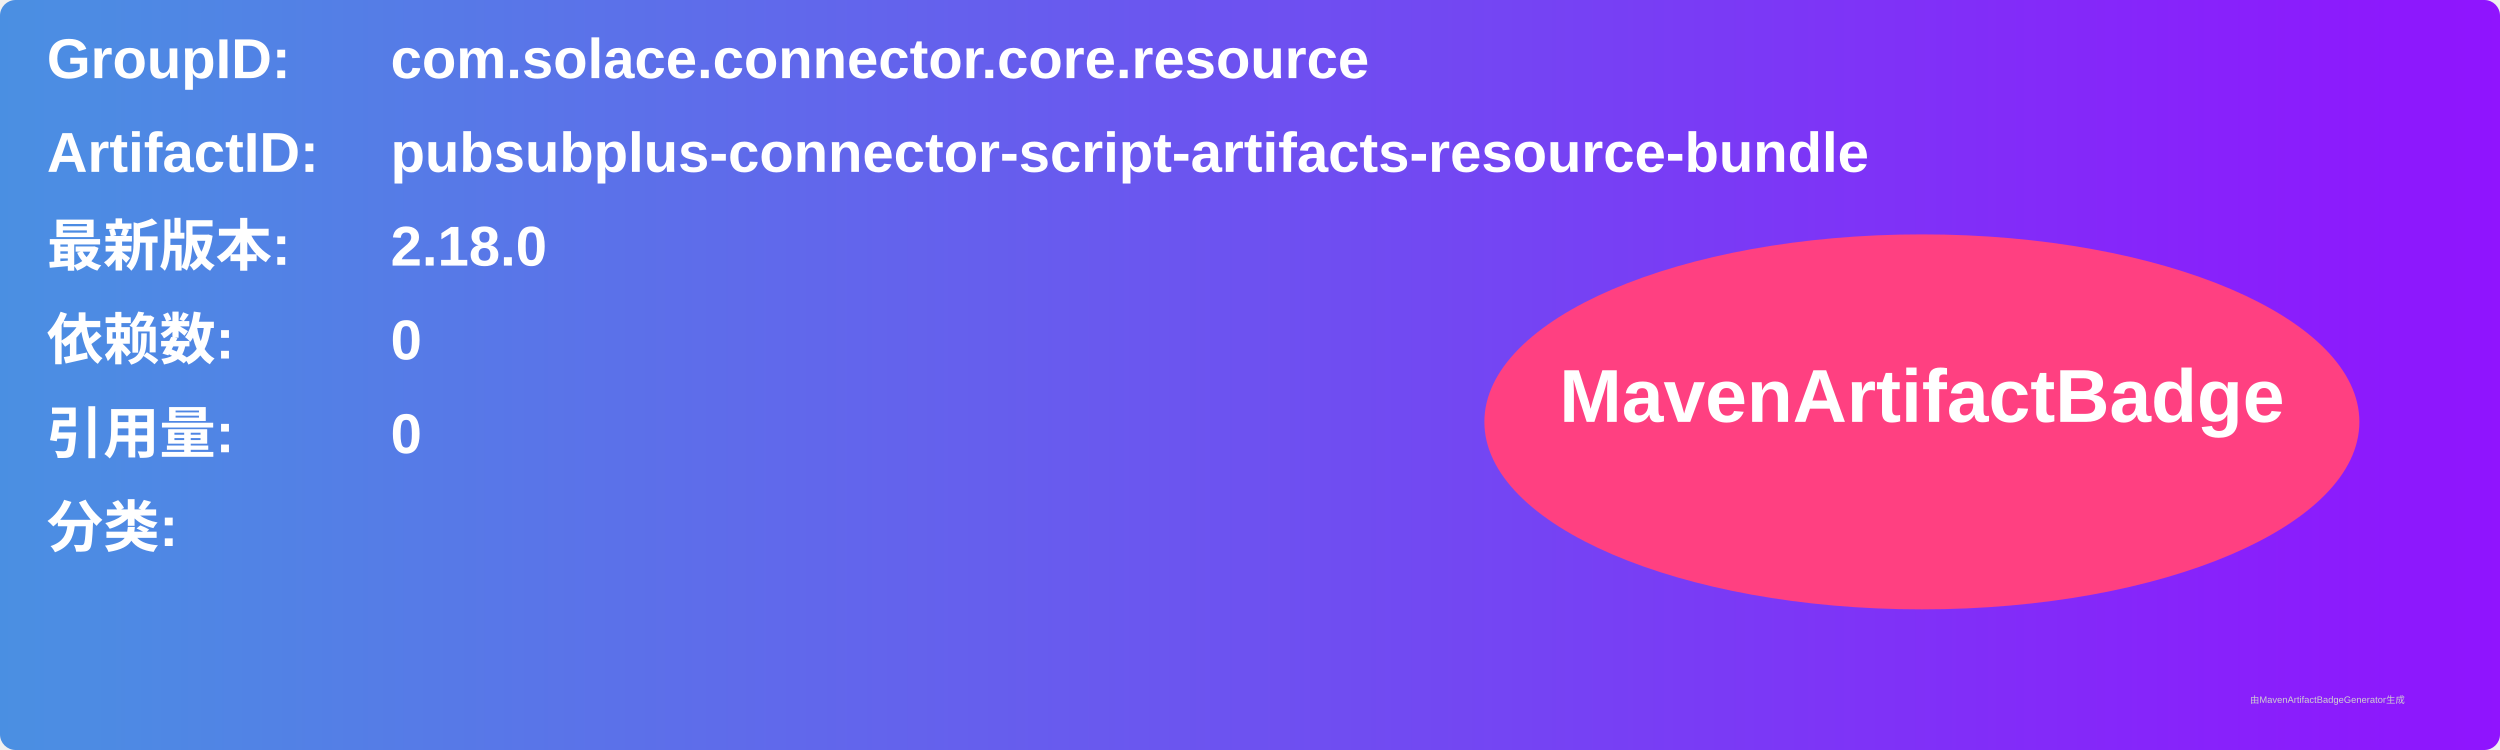
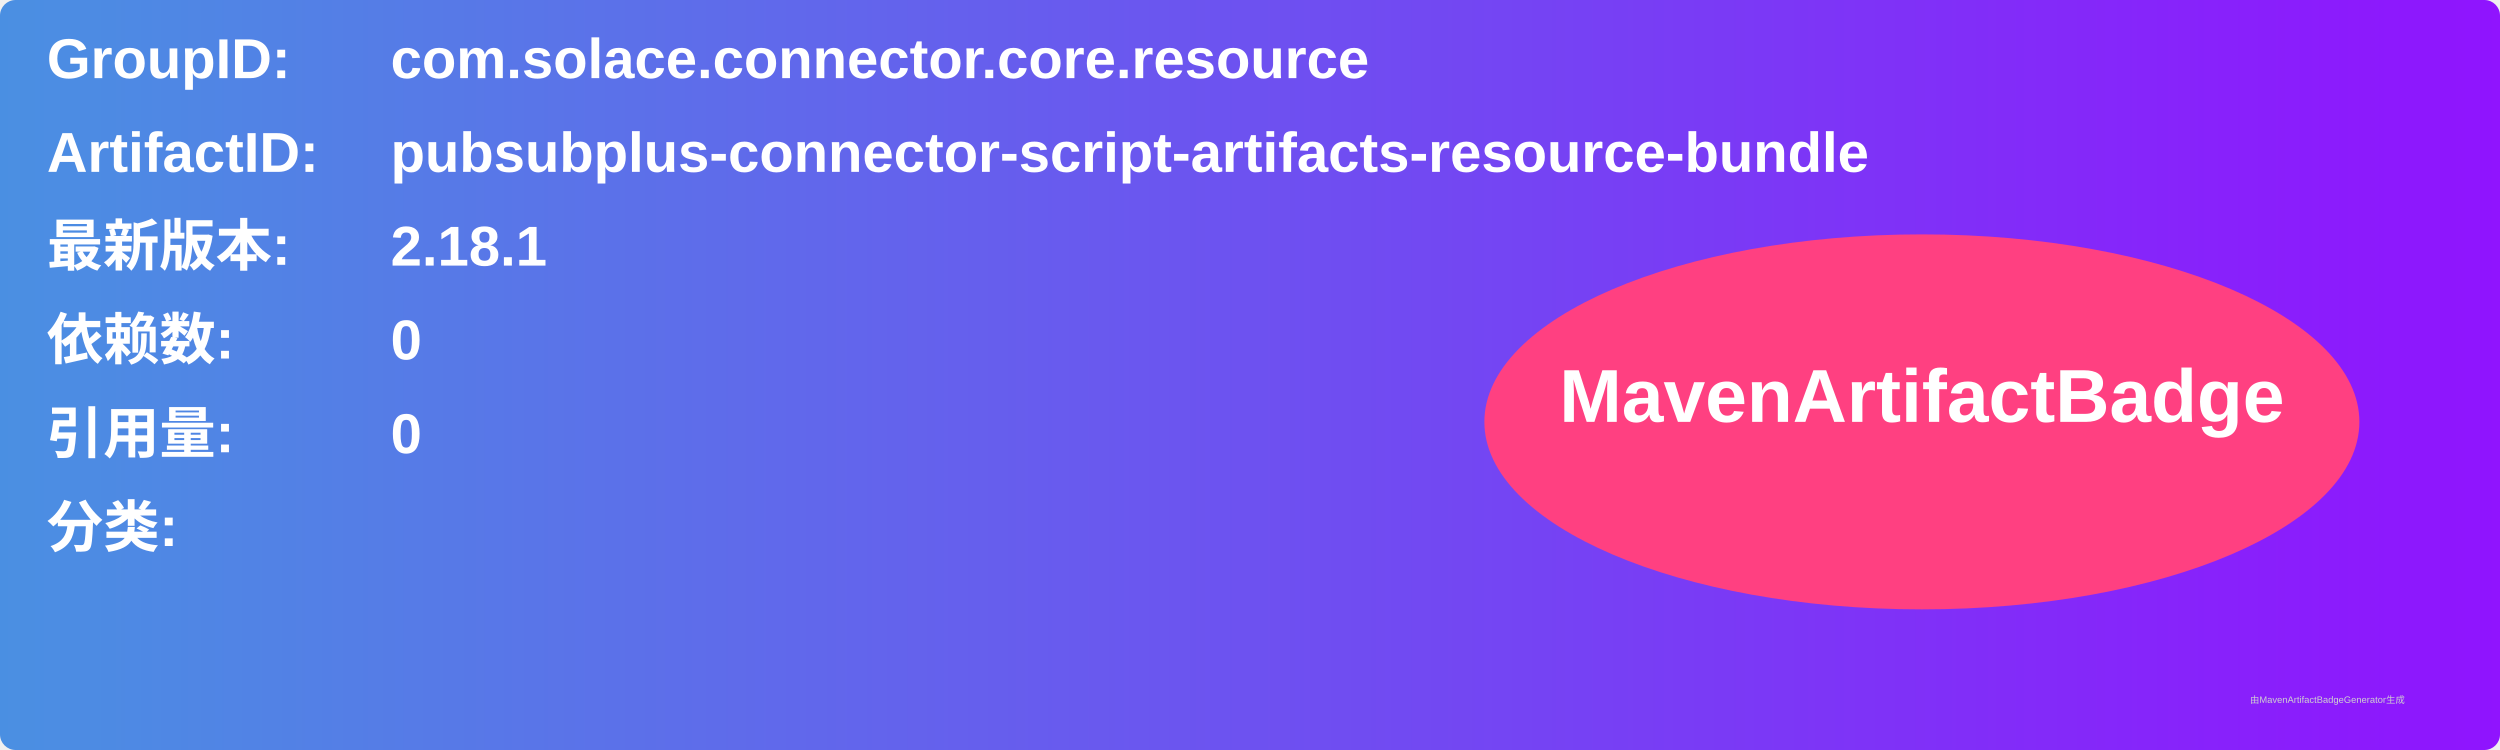
<svg xmlns="http://www.w3.org/2000/svg" width="800" height="240" viewBox="0 0 800 240">
  <linearGradient id="grad" x1="0%" y1="0%" x2="100%" y2="0%">
    <stop offset="0%" stop-color="#4a90e2" />
    <stop offset="100%" stop-color="#9013fe" />
  </linearGradient>
  <rect width="100%" height="100%" rx="5" ry="5" fill="url(#grad)" />
  <g transform="translate(15, 15)">
    <text x="0" y="10" font-family="Arial" font-size="18" fill="white" font-weight="bold" width="260">GroupID:</text>
    <text x="110" y="10" font-family="Arial" font-size="18" fill="white" font-weight="bold" width="460">com.solace.connector.core.resource</text>
    <text x="0" y="40" font-family="Arial" font-size="18" fill="white" font-weight="bold" width="260">ArtifactID:</text>
    <text x="110" y="40" font-family="Arial" font-size="18" fill="white" font-weight="bold" width="460">pubsubplus-connector-script-artifacts-resource-bundle</text>
    <text x="0" y="70" font-family="Arial" font-size="18" fill="white" font-weight="bold">最新版本:</text>
    <text x="110" y="70" font-family="Arial" font-size="18" fill="white" font-weight="bold">
-       <tspan font-weight="bold">2.18.0</tspan>
+       <tspan font-weight="bold">2.18.1</tspan>
    </text>
    <text x="0" y="100" font-family="Arial" font-size="18" fill="white" font-weight="bold">依赖数: </text>
    <text x="110" y="100" font-family="Arial" font-size="18" fill="white">
      <tspan font-weight="bold">0</tspan>
    </text>
    <text x="0" y="130" font-family="Arial" font-size="18" fill="white" font-weight="bold">引用量: </text>
    <text x="110" y="130" font-family="Arial" font-size="18" fill="white">
      <tspan font-weight="bold">0</tspan>
    </text>
    <text x="0" y="160" font-family="Arial" font-size="18" fill="white" font-weight="bold">分类:</text>
    <text x="10" y="190" font-family="Arial" font-size="10" fill="white">
      <tspan font-weight="bold" />
    </text>
    <ellipse cx="600" cy="120" rx="140" ry="60" fill="#ff4081" />
    <text x="600" y="120" text-anchor="middle" font-family="Arial" font-size="24" fill="white" font-weight="bold">MavenArtifactBadge</text>
  </g>
  <text x="720" y="225" font-family="Arial" font-size="3" fill="#d0d0d0">由MavenArtifactBadgeGenerator生成</text>
</svg>
